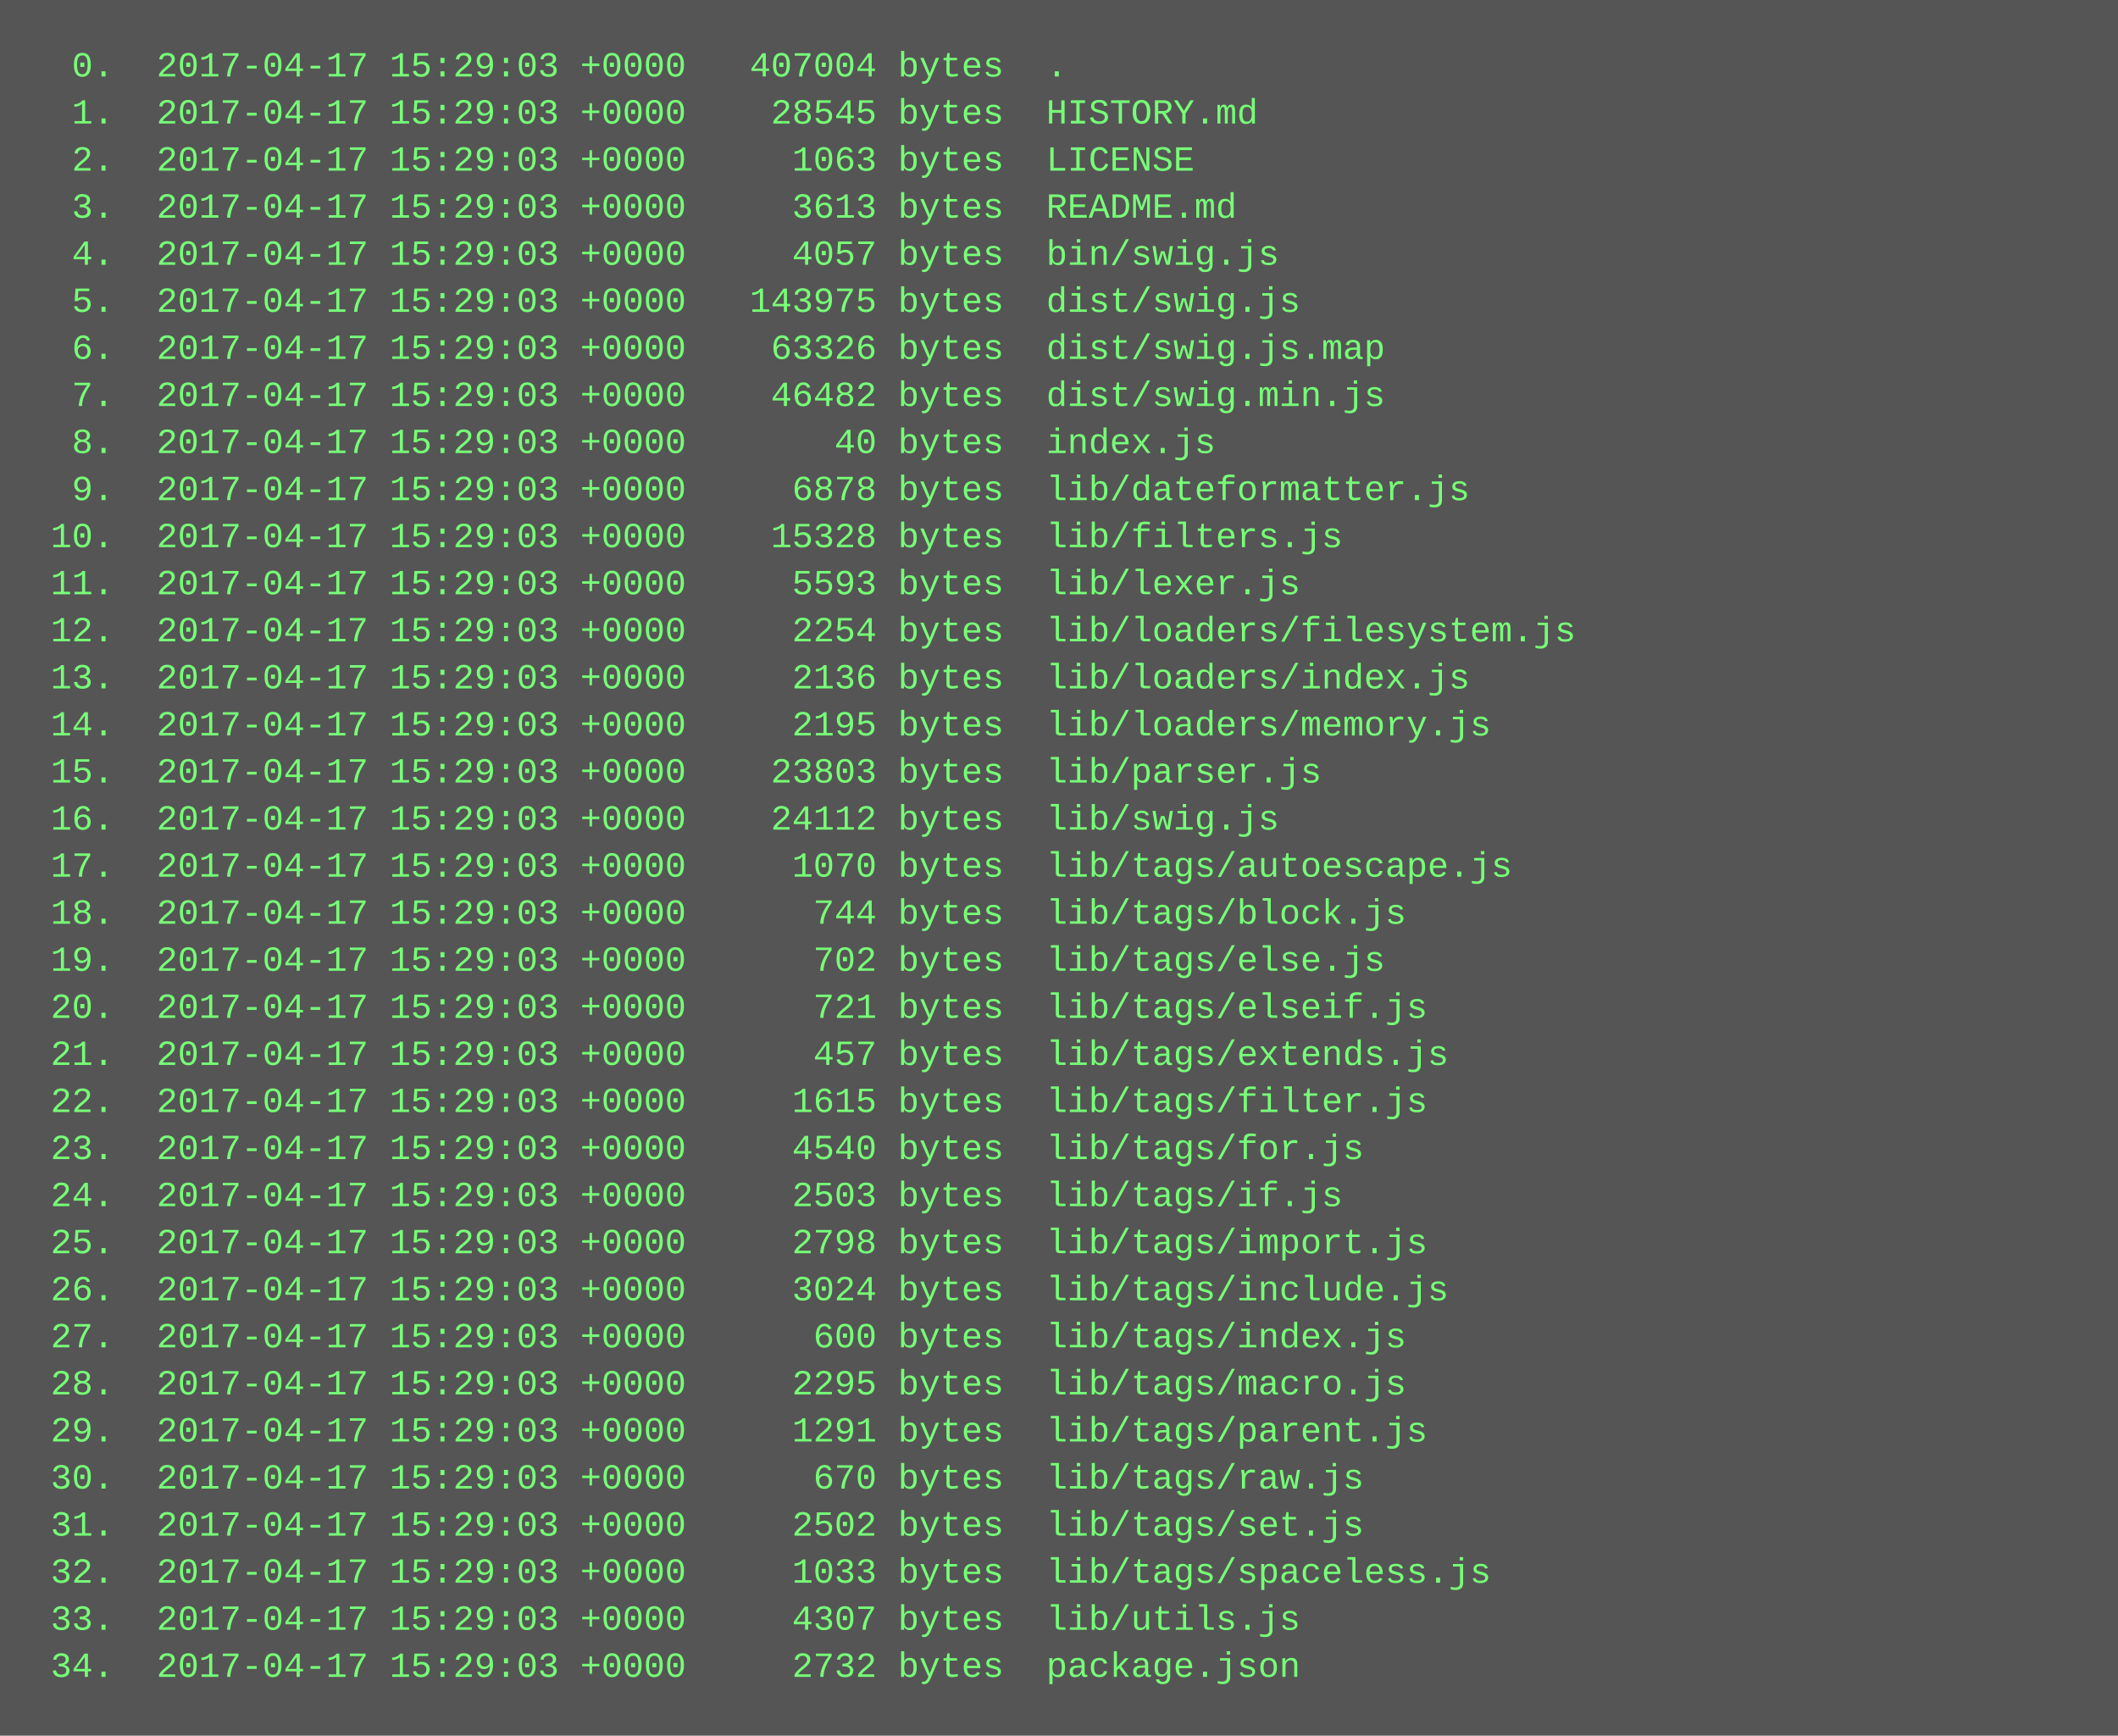
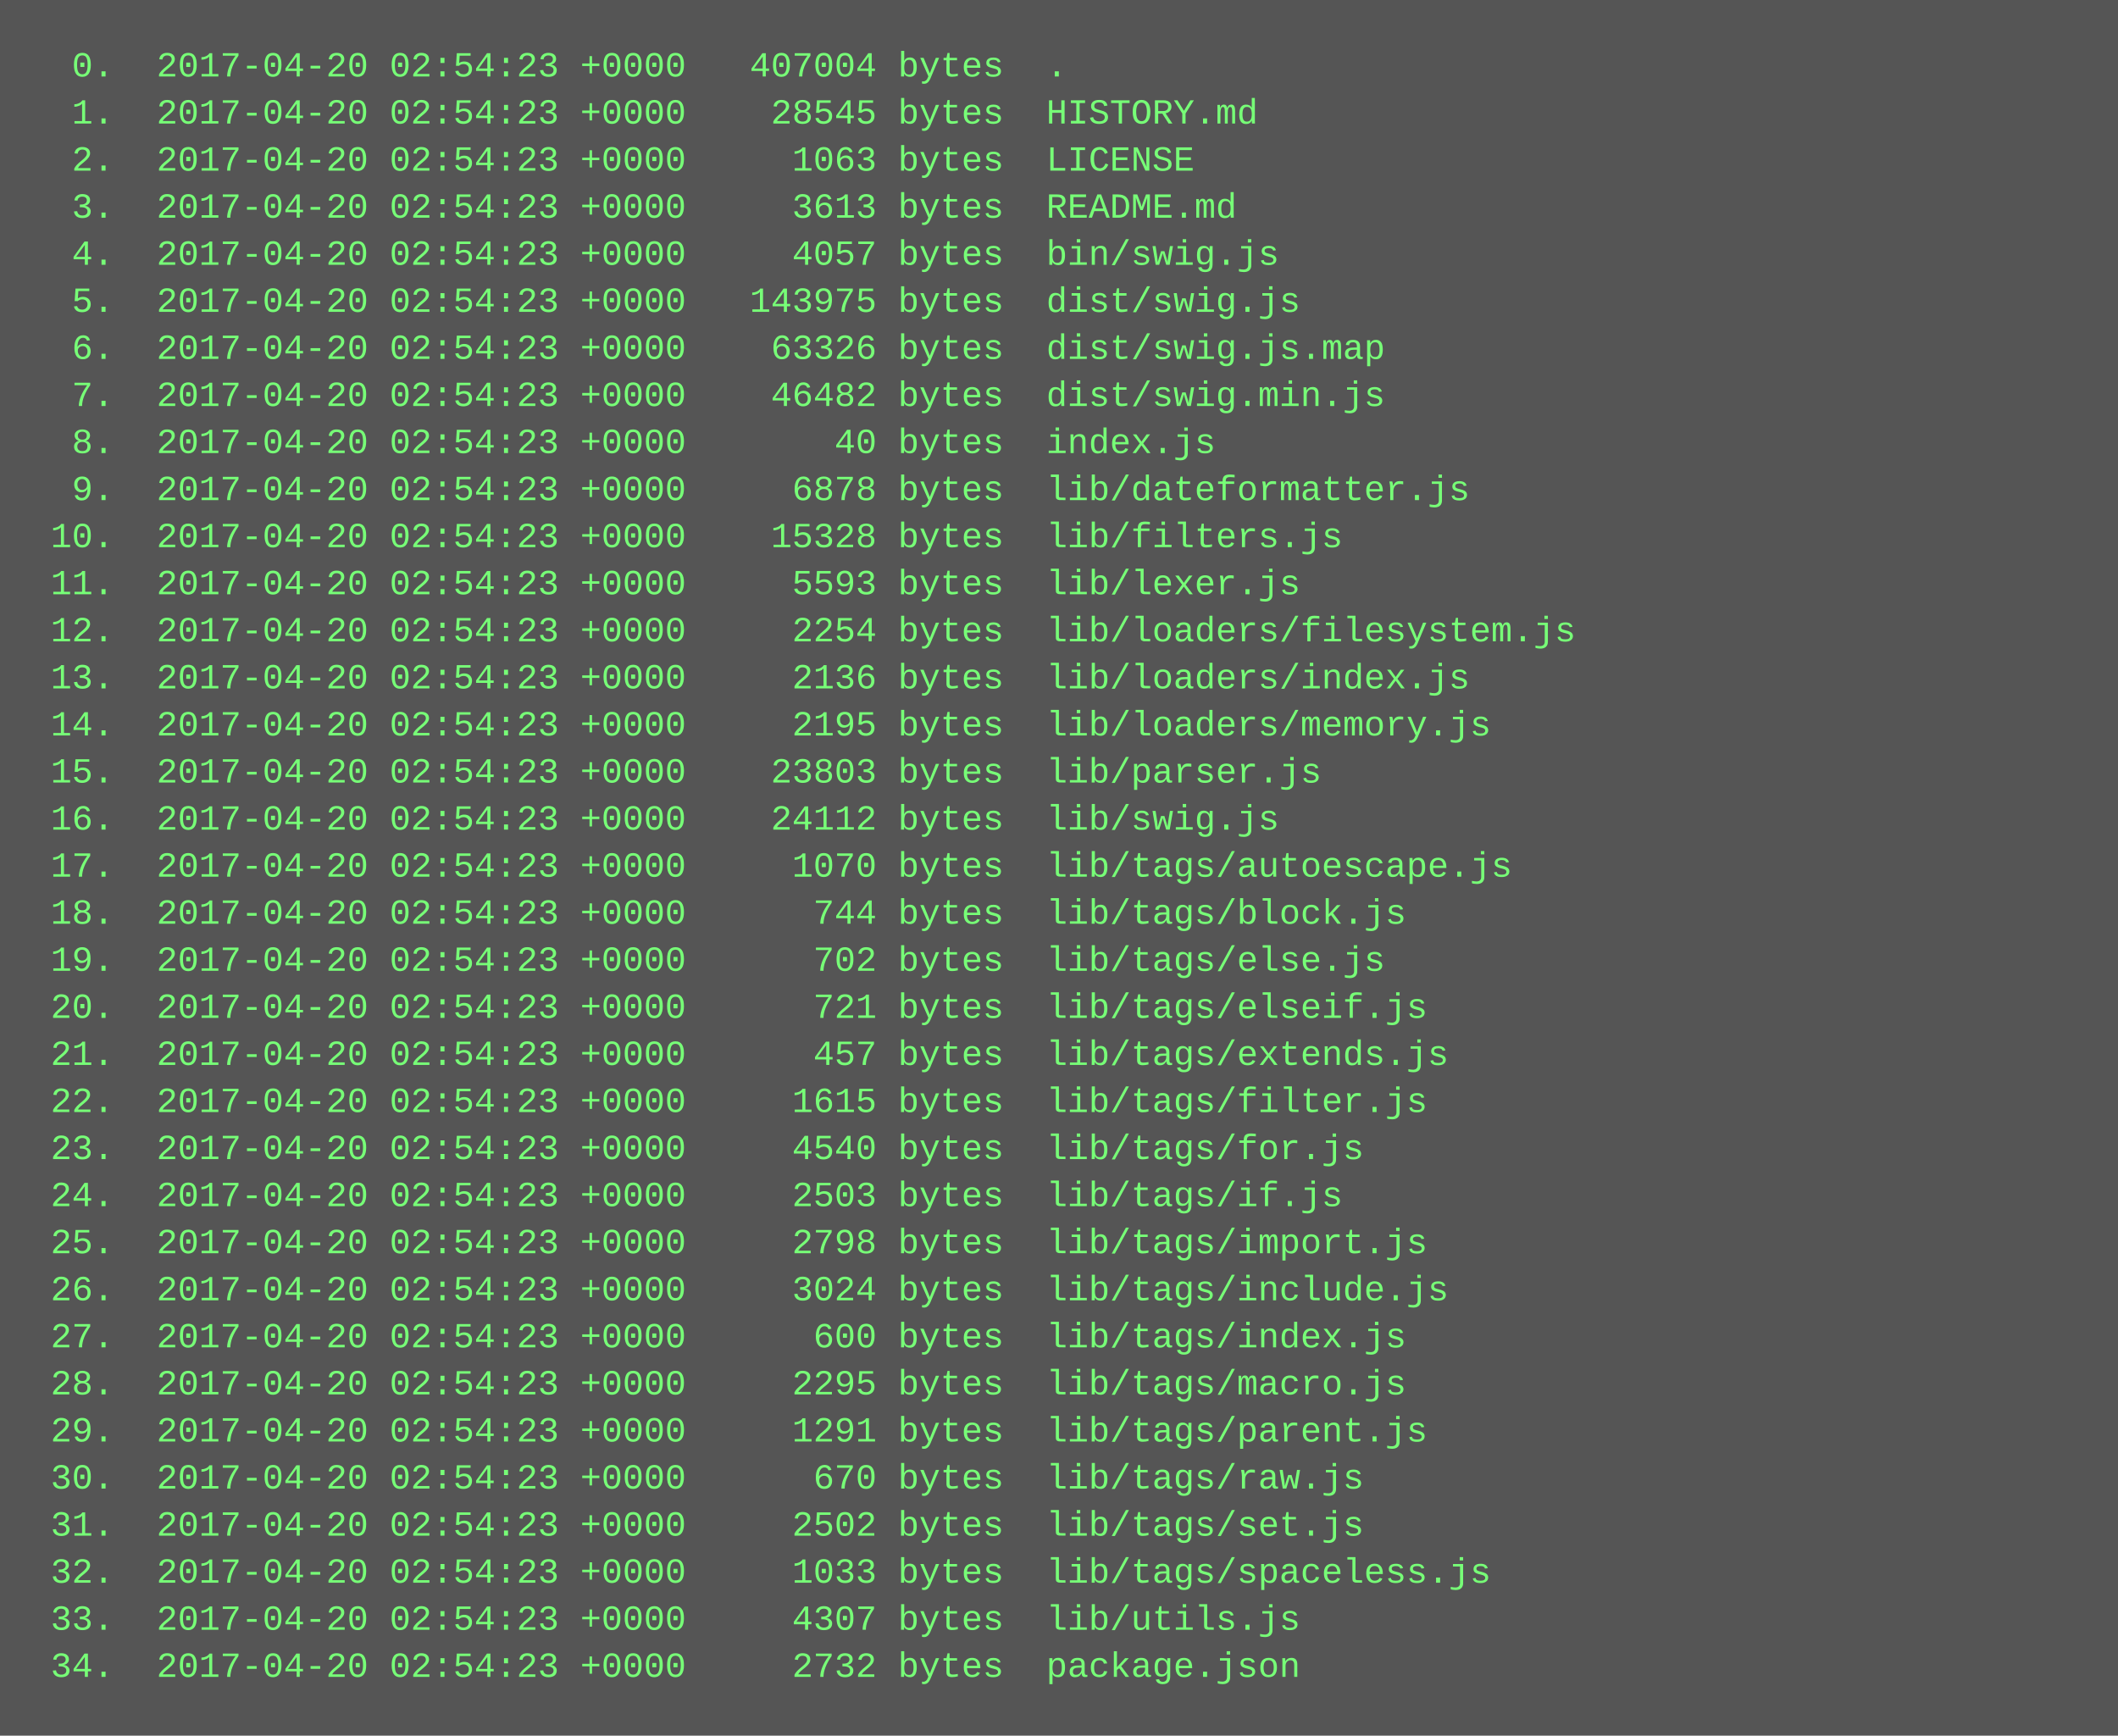
<svg xmlns="http://www.w3.org/2000/svg" height="590" width="720">
  <rect height="590" fill="#555" width="720" />
  <text fill="#7f7" font-family="Courier New" font-size="12" xml:space="preserve">
-     <tspan x="10" y="26">  0.  2017-04-17 15:29:03 +0000   407004 bytes  .</tspan>
-     <tspan x="10" y="42">  1.  2017-04-17 15:29:03 +0000    28545 bytes  HISTORY.md</tspan>
-     <tspan x="10" y="58">  2.  2017-04-17 15:29:03 +0000     1063 bytes  LICENSE</tspan>
-     <tspan x="10" y="74">  3.  2017-04-17 15:29:03 +0000     3613 bytes  README.md</tspan>
-     <tspan x="10" y="90">  4.  2017-04-17 15:29:03 +0000     4057 bytes  bin/swig.js</tspan>
-     <tspan x="10" y="106">  5.  2017-04-17 15:29:03 +0000   143975 bytes  dist/swig.js</tspan>
-     <tspan x="10" y="122">  6.  2017-04-17 15:29:03 +0000    63326 bytes  dist/swig.js.map</tspan>
-     <tspan x="10" y="138">  7.  2017-04-17 15:29:03 +0000    46482 bytes  dist/swig.min.js</tspan>
-     <tspan x="10" y="154">  8.  2017-04-17 15:29:03 +0000       40 bytes  index.js</tspan>
-     <tspan x="10" y="170">  9.  2017-04-17 15:29:03 +0000     6878 bytes  lib/dateformatter.js</tspan>
-     <tspan x="10" y="186"> 10.  2017-04-17 15:29:03 +0000    15328 bytes  lib/filters.js</tspan>
-     <tspan x="10" y="202"> 11.  2017-04-17 15:29:03 +0000     5593 bytes  lib/lexer.js</tspan>
-     <tspan x="10" y="218"> 12.  2017-04-17 15:29:03 +0000     2254 bytes  lib/loaders/filesystem.js</tspan>
-     <tspan x="10" y="234"> 13.  2017-04-17 15:29:03 +0000     2136 bytes  lib/loaders/index.js</tspan>
-     <tspan x="10" y="250"> 14.  2017-04-17 15:29:03 +0000     2195 bytes  lib/loaders/memory.js</tspan>
-     <tspan x="10" y="266"> 15.  2017-04-17 15:29:03 +0000    23803 bytes  lib/parser.js</tspan>
-     <tspan x="10" y="282"> 16.  2017-04-17 15:29:03 +0000    24112 bytes  lib/swig.js</tspan>
-     <tspan x="10" y="298"> 17.  2017-04-17 15:29:03 +0000     1070 bytes  lib/tags/autoescape.js</tspan>
-     <tspan x="10" y="314"> 18.  2017-04-17 15:29:03 +0000      744 bytes  lib/tags/block.js</tspan>
-     <tspan x="10" y="330"> 19.  2017-04-17 15:29:03 +0000      702 bytes  lib/tags/else.js</tspan>
-     <tspan x="10" y="346"> 20.  2017-04-17 15:29:03 +0000      721 bytes  lib/tags/elseif.js</tspan>
-     <tspan x="10" y="362"> 21.  2017-04-17 15:29:03 +0000      457 bytes  lib/tags/extends.js</tspan>
-     <tspan x="10" y="378"> 22.  2017-04-17 15:29:03 +0000     1615 bytes  lib/tags/filter.js</tspan>
-     <tspan x="10" y="394"> 23.  2017-04-17 15:29:03 +0000     4540 bytes  lib/tags/for.js</tspan>
-     <tspan x="10" y="410"> 24.  2017-04-17 15:29:03 +0000     2503 bytes  lib/tags/if.js</tspan>
-     <tspan x="10" y="426"> 25.  2017-04-17 15:29:03 +0000     2798 bytes  lib/tags/import.js</tspan>
-     <tspan x="10" y="442"> 26.  2017-04-17 15:29:03 +0000     3024 bytes  lib/tags/include.js</tspan>
-     <tspan x="10" y="458"> 27.  2017-04-17 15:29:03 +0000      600 bytes  lib/tags/index.js</tspan>
-     <tspan x="10" y="474"> 28.  2017-04-17 15:29:03 +0000     2295 bytes  lib/tags/macro.js</tspan>
-     <tspan x="10" y="490"> 29.  2017-04-17 15:29:03 +0000     1291 bytes  lib/tags/parent.js</tspan>
-     <tspan x="10" y="506"> 30.  2017-04-17 15:29:03 +0000      670 bytes  lib/tags/raw.js</tspan>
-     <tspan x="10" y="522"> 31.  2017-04-17 15:29:03 +0000     2502 bytes  lib/tags/set.js</tspan>
-     <tspan x="10" y="538"> 32.  2017-04-17 15:29:03 +0000     1033 bytes  lib/tags/spaceless.js</tspan>
-     <tspan x="10" y="554"> 33.  2017-04-17 15:29:03 +0000     4307 bytes  lib/utils.js</tspan>
-     <tspan x="10" y="570"> 34.  2017-04-17 15:29:03 +0000     2732 bytes  package.json</tspan>
+     <tspan x="10" y="26">  0.  2017-04-20 02:54:23 +0000   407004 bytes  .</tspan>
+     <tspan x="10" y="42">  1.  2017-04-20 02:54:23 +0000    28545 bytes  HISTORY.md</tspan>
+     <tspan x="10" y="58">  2.  2017-04-20 02:54:23 +0000     1063 bytes  LICENSE</tspan>
+     <tspan x="10" y="74">  3.  2017-04-20 02:54:23 +0000     3613 bytes  README.md</tspan>
+     <tspan x="10" y="90">  4.  2017-04-20 02:54:23 +0000     4057 bytes  bin/swig.js</tspan>
+     <tspan x="10" y="106">  5.  2017-04-20 02:54:23 +0000   143975 bytes  dist/swig.js</tspan>
+     <tspan x="10" y="122">  6.  2017-04-20 02:54:23 +0000    63326 bytes  dist/swig.js.map</tspan>
+     <tspan x="10" y="138">  7.  2017-04-20 02:54:23 +0000    46482 bytes  dist/swig.min.js</tspan>
+     <tspan x="10" y="154">  8.  2017-04-20 02:54:23 +0000       40 bytes  index.js</tspan>
+     <tspan x="10" y="170">  9.  2017-04-20 02:54:23 +0000     6878 bytes  lib/dateformatter.js</tspan>
+     <tspan x="10" y="186"> 10.  2017-04-20 02:54:23 +0000    15328 bytes  lib/filters.js</tspan>
+     <tspan x="10" y="202"> 11.  2017-04-20 02:54:23 +0000     5593 bytes  lib/lexer.js</tspan>
+     <tspan x="10" y="218"> 12.  2017-04-20 02:54:23 +0000     2254 bytes  lib/loaders/filesystem.js</tspan>
+     <tspan x="10" y="234"> 13.  2017-04-20 02:54:23 +0000     2136 bytes  lib/loaders/index.js</tspan>
+     <tspan x="10" y="250"> 14.  2017-04-20 02:54:23 +0000     2195 bytes  lib/loaders/memory.js</tspan>
+     <tspan x="10" y="266"> 15.  2017-04-20 02:54:23 +0000    23803 bytes  lib/parser.js</tspan>
+     <tspan x="10" y="282"> 16.  2017-04-20 02:54:23 +0000    24112 bytes  lib/swig.js</tspan>
+     <tspan x="10" y="298"> 17.  2017-04-20 02:54:23 +0000     1070 bytes  lib/tags/autoescape.js</tspan>
+     <tspan x="10" y="314"> 18.  2017-04-20 02:54:23 +0000      744 bytes  lib/tags/block.js</tspan>
+     <tspan x="10" y="330"> 19.  2017-04-20 02:54:23 +0000      702 bytes  lib/tags/else.js</tspan>
+     <tspan x="10" y="346"> 20.  2017-04-20 02:54:23 +0000      721 bytes  lib/tags/elseif.js</tspan>
+     <tspan x="10" y="362"> 21.  2017-04-20 02:54:23 +0000      457 bytes  lib/tags/extends.js</tspan>
+     <tspan x="10" y="378"> 22.  2017-04-20 02:54:23 +0000     1615 bytes  lib/tags/filter.js</tspan>
+     <tspan x="10" y="394"> 23.  2017-04-20 02:54:23 +0000     4540 bytes  lib/tags/for.js</tspan>
+     <tspan x="10" y="410"> 24.  2017-04-20 02:54:23 +0000     2503 bytes  lib/tags/if.js</tspan>
+     <tspan x="10" y="426"> 25.  2017-04-20 02:54:23 +0000     2798 bytes  lib/tags/import.js</tspan>
+     <tspan x="10" y="442"> 26.  2017-04-20 02:54:23 +0000     3024 bytes  lib/tags/include.js</tspan>
+     <tspan x="10" y="458"> 27.  2017-04-20 02:54:23 +0000      600 bytes  lib/tags/index.js</tspan>
+     <tspan x="10" y="474"> 28.  2017-04-20 02:54:23 +0000     2295 bytes  lib/tags/macro.js</tspan>
+     <tspan x="10" y="490"> 29.  2017-04-20 02:54:23 +0000     1291 bytes  lib/tags/parent.js</tspan>
+     <tspan x="10" y="506"> 30.  2017-04-20 02:54:23 +0000      670 bytes  lib/tags/raw.js</tspan>
+     <tspan x="10" y="522"> 31.  2017-04-20 02:54:23 +0000     2502 bytes  lib/tags/set.js</tspan>
+     <tspan x="10" y="538"> 32.  2017-04-20 02:54:23 +0000     1033 bytes  lib/tags/spaceless.js</tspan>
+     <tspan x="10" y="554"> 33.  2017-04-20 02:54:23 +0000     4307 bytes  lib/utils.js</tspan>
+     <tspan x="10" y="570"> 34.  2017-04-20 02:54:23 +0000     2732 bytes  package.json</tspan>
  </text>
</svg>
